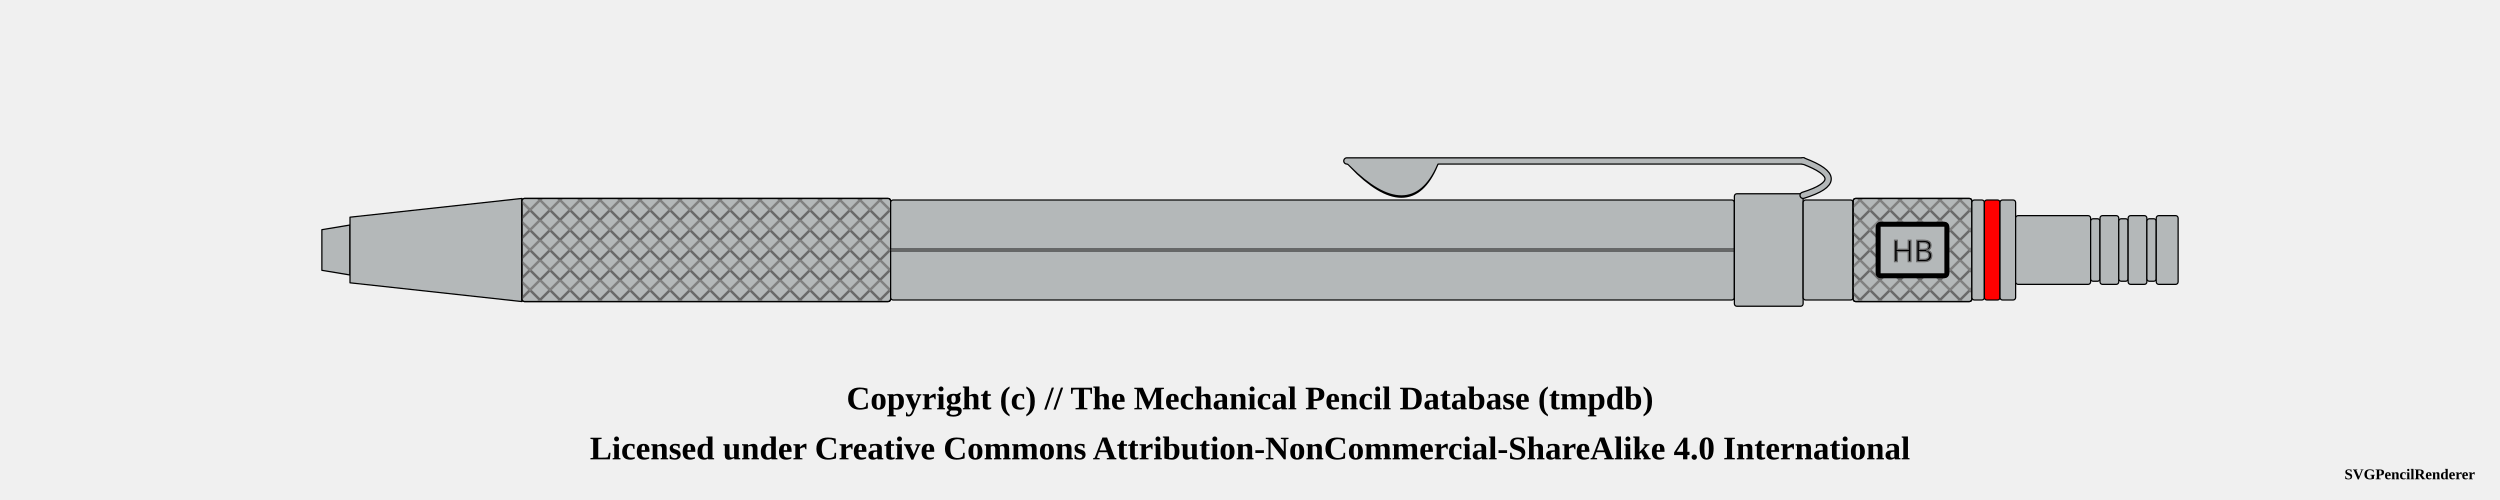
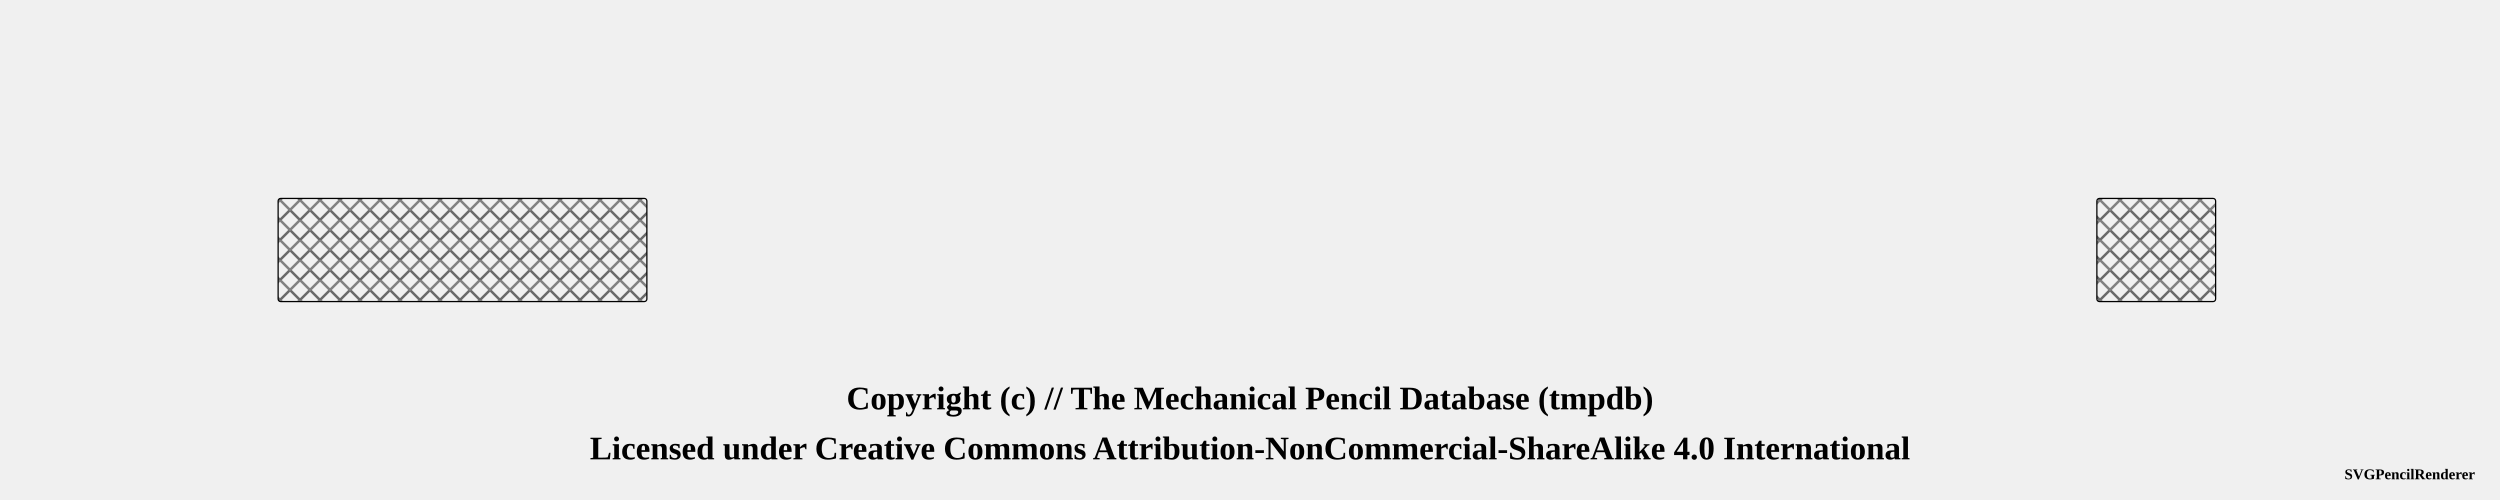
<svg xmlns="http://www.w3.org/2000/svg" width="1000" height="200">
  <pattern id="diagonalHatch" patternUnits="userSpaceOnUse" width="8" height="8">
    <path stroke="dimgray" stroke-linecap="round" stroke-width="1" d="M 4,4 L 8,8" />
    <path stroke="dimgray" stroke-linecap="round" stroke-width="1" d="M 4,4 L 0,8" />
    <path stroke="gray" stroke-linecap="round" stroke-width="1" d="M 4,4 L 8,0" />
    <path stroke="gray" stroke-linecap="round" stroke-width="1" d="M 4,4 L 0,0" />
  </pattern>
  <pattern id="spring" patternUnits="userSpaceOnUse" width="8" height="100">
    <path stroke="dimgray" stroke-linecap="round" stroke-width="2" d="M 0,0 L 8,100" />
    <path stroke="white" stroke-linecap="round" stroke-width="1" d="M 0,0 L 8,100" />
  </pattern>
  <g transform="rotate(0 0 0)">
-     <path d="M128.75 91.875 L140 90 L140 110 L128.75 108.125 Z" stroke-width="0.5" stroke="black" stroke-linejoin="round" fill="#b4b8b9" />
-     <path d="M140 86.875 L208.75 79.375 L208.75 120.625 L140 113.125 Z" stroke-width="0.5" stroke="black" stroke-linejoin="round" fill="#b4b8b9" />
-     <rect x="208.75" y="79.375" width="147.5" height="41.25" rx="1" ry="1" stroke-width="0.5" stroke="black" fill="#b4b8b9" />
-     <rect x="208.75" y="79.375" width="147.5" height="41.25" rx="1" ry="1" stroke-width="0.5" stroke="black" fill="url(#diagonalHatch)" />
-     <rect x="356.25" y="80" width="337.5" height="40" rx="1" ry="1" stroke-width="0.5" stroke="black" fill="#b4b8b9" />
-     <line x1="356.25" y1="100" x2="693.75" y2="100" stroke-width="1.5" stroke="black" fill="none" stroke-opacity="0.5" />
-     <line x1="356.25" y1="100" x2="693.75" y2="100" stroke-width="0.5" stroke="gray" fill="none" stroke-opacity="0.5" />
-     <rect x="693.75" y="77.5" width="27.5" height="45" rx="1" ry="1" stroke-width="0.5" stroke="black" fill="#b4b8b9" />
-     <path d="M541 65.875 Q563.75 89.375 573.75 65.875 Z" stroke-width="3" stroke="black" fill="dimgray" stroke-linecap="round" />
-     <line x1="538.75" y1="64.375" x2="721.25" y2="64.375" stroke-width="3" stroke="black" fill="dimgray" stroke-linecap="round" />
- /&gt;<path d="M721.25 64.375 Q741.25 71.875 721.25 78.125" stroke-width="3" stroke="black" fill="none" stroke-linecap="round" />
-     <path d="M541 65.875 Q563.75 88.375 573.75 65.875 Z" stroke-width="2" stroke="#b4b8b9" fill="#b4b8b9" stroke-linecap="round" />
-     <line x1="538.75" y1="64.375" x2="721.25" y2="64.375" stroke-width="2" stroke="#b4b8b9" fill="#b4b8b9" stroke-linecap="round" />
- /&gt;<path d="M721.25 64.375 Q741.25 71.875 721.25 78.125" stroke-width="2" stroke="#b4b8b9" fill="none" stroke-linecap="round" />
-     <rect x="721.25" y="80" width="20" height="40" rx="1" ry="1" stroke-width="0.5" stroke="black" fill="#b4b8b9" />
-     <rect x="741.25" y="79.375" width="47.5" height="41.25" rx="1" ry="1" stroke-width="0.5" stroke="black" fill="#b4b8b9" />
-     <rect x="741.25" y="79.375" width="47.5" height="41.25" rx="1" ry="1" stroke-width="0.5" stroke="black" fill="url(#diagonalHatch)" />
-     <rect x="751.25" y="89.688" width="27.5" height="20.625" rx="1" ry="1" stroke-width="2" stroke="black" fill="#b4b8b9" />
-     <text x="765" y="100" text-anchor="middle" dominant-baseline="central">
-       <tspan stroke="dimgray" stroke-width="0.5" font-family="sans-serif" fill="black" textLength="{this.width * 5 - 24}"> HB</tspan>
-     </text>
-     <rect x="788.75" y="80" width="5" height="40" rx="1" ry="1" stroke-width="0.5" stroke="black" fill="#b4b8b9" />
-     <rect x="793.75" y="80" width="6.25" height="40" rx="1" ry="1" stroke-width="0.5" stroke="black" fill="red" />
-     <rect x="800" y="80" width="6.25" height="40" rx="1" ry="1" stroke-width="0.5" stroke="black" fill="#b4b8b9" />
-     <rect x="806.25" y="86.25" width="30" height="27.5" rx="1" ry="1" stroke-width="0.5" stroke="black" fill="#b4b8b9" />
-     <rect x="836.25" y="87.5" width="3.75" height="25" rx="1" ry="1" stroke-width="0.5" stroke="black" fill="#b4b8b9" />
-     <rect x="840" y="86.25" width="7.5" height="27.5" rx="1" ry="1" stroke-width="0.5" stroke="black" fill="#b4b8b9" />
-     <rect x="847.5" y="87.5" width="3.75" height="25" rx="1" ry="1" stroke-width="0.5" stroke="black" fill="#b4b8b9" />
-     <rect x="851.25" y="86.25" width="7.5" height="27.5" rx="1" ry="1" stroke-width="0.5" stroke="black" fill="#b4b8b9" />
-     <rect x="858.75" y="87.5" width="3.75" height="25" rx="1" ry="1" stroke-width="0.5" stroke="black" fill="#b4b8b9" />
-     <rect x="862.5" y="86.25" width="8.75" height="27.5" rx="1" ry="1" stroke-width="0.5" stroke="black" fill="#b4b8b9" />
+     <rect x="111.25" y="79.375" width="147.5" height="41.25" rx="1" ry="1" stroke-width="0.5" stroke="black" fill="url(#diagonalHatch)" />
+     <rect x="838.75" y="79.375" width="47.5" height="41.25" rx="1" ry="1" stroke-width="0.5" stroke="black" fill="url(#diagonalHatch)" />
  </g>
  <text x="50%" y="160" font-size="1.1em" font-weight="bold" text-anchor="middle" dominant-baseline="middle">Copyright (c) // The Mechanical Pencil Database (tmpdb)</text>
  <text x="50%" y="180" font-size="1.1em" font-weight="bold" text-anchor="middle" dominant-baseline="middle">Licensed under Creative Commons Attribution-NonCommercial-ShareAlike 4.0 International</text>
  <text x="990" y="190" font-size="0.5em" font-weight="bold" text-anchor="end" dominant-baseline="middle">SVGPencilRenderer</text>
</svg>
